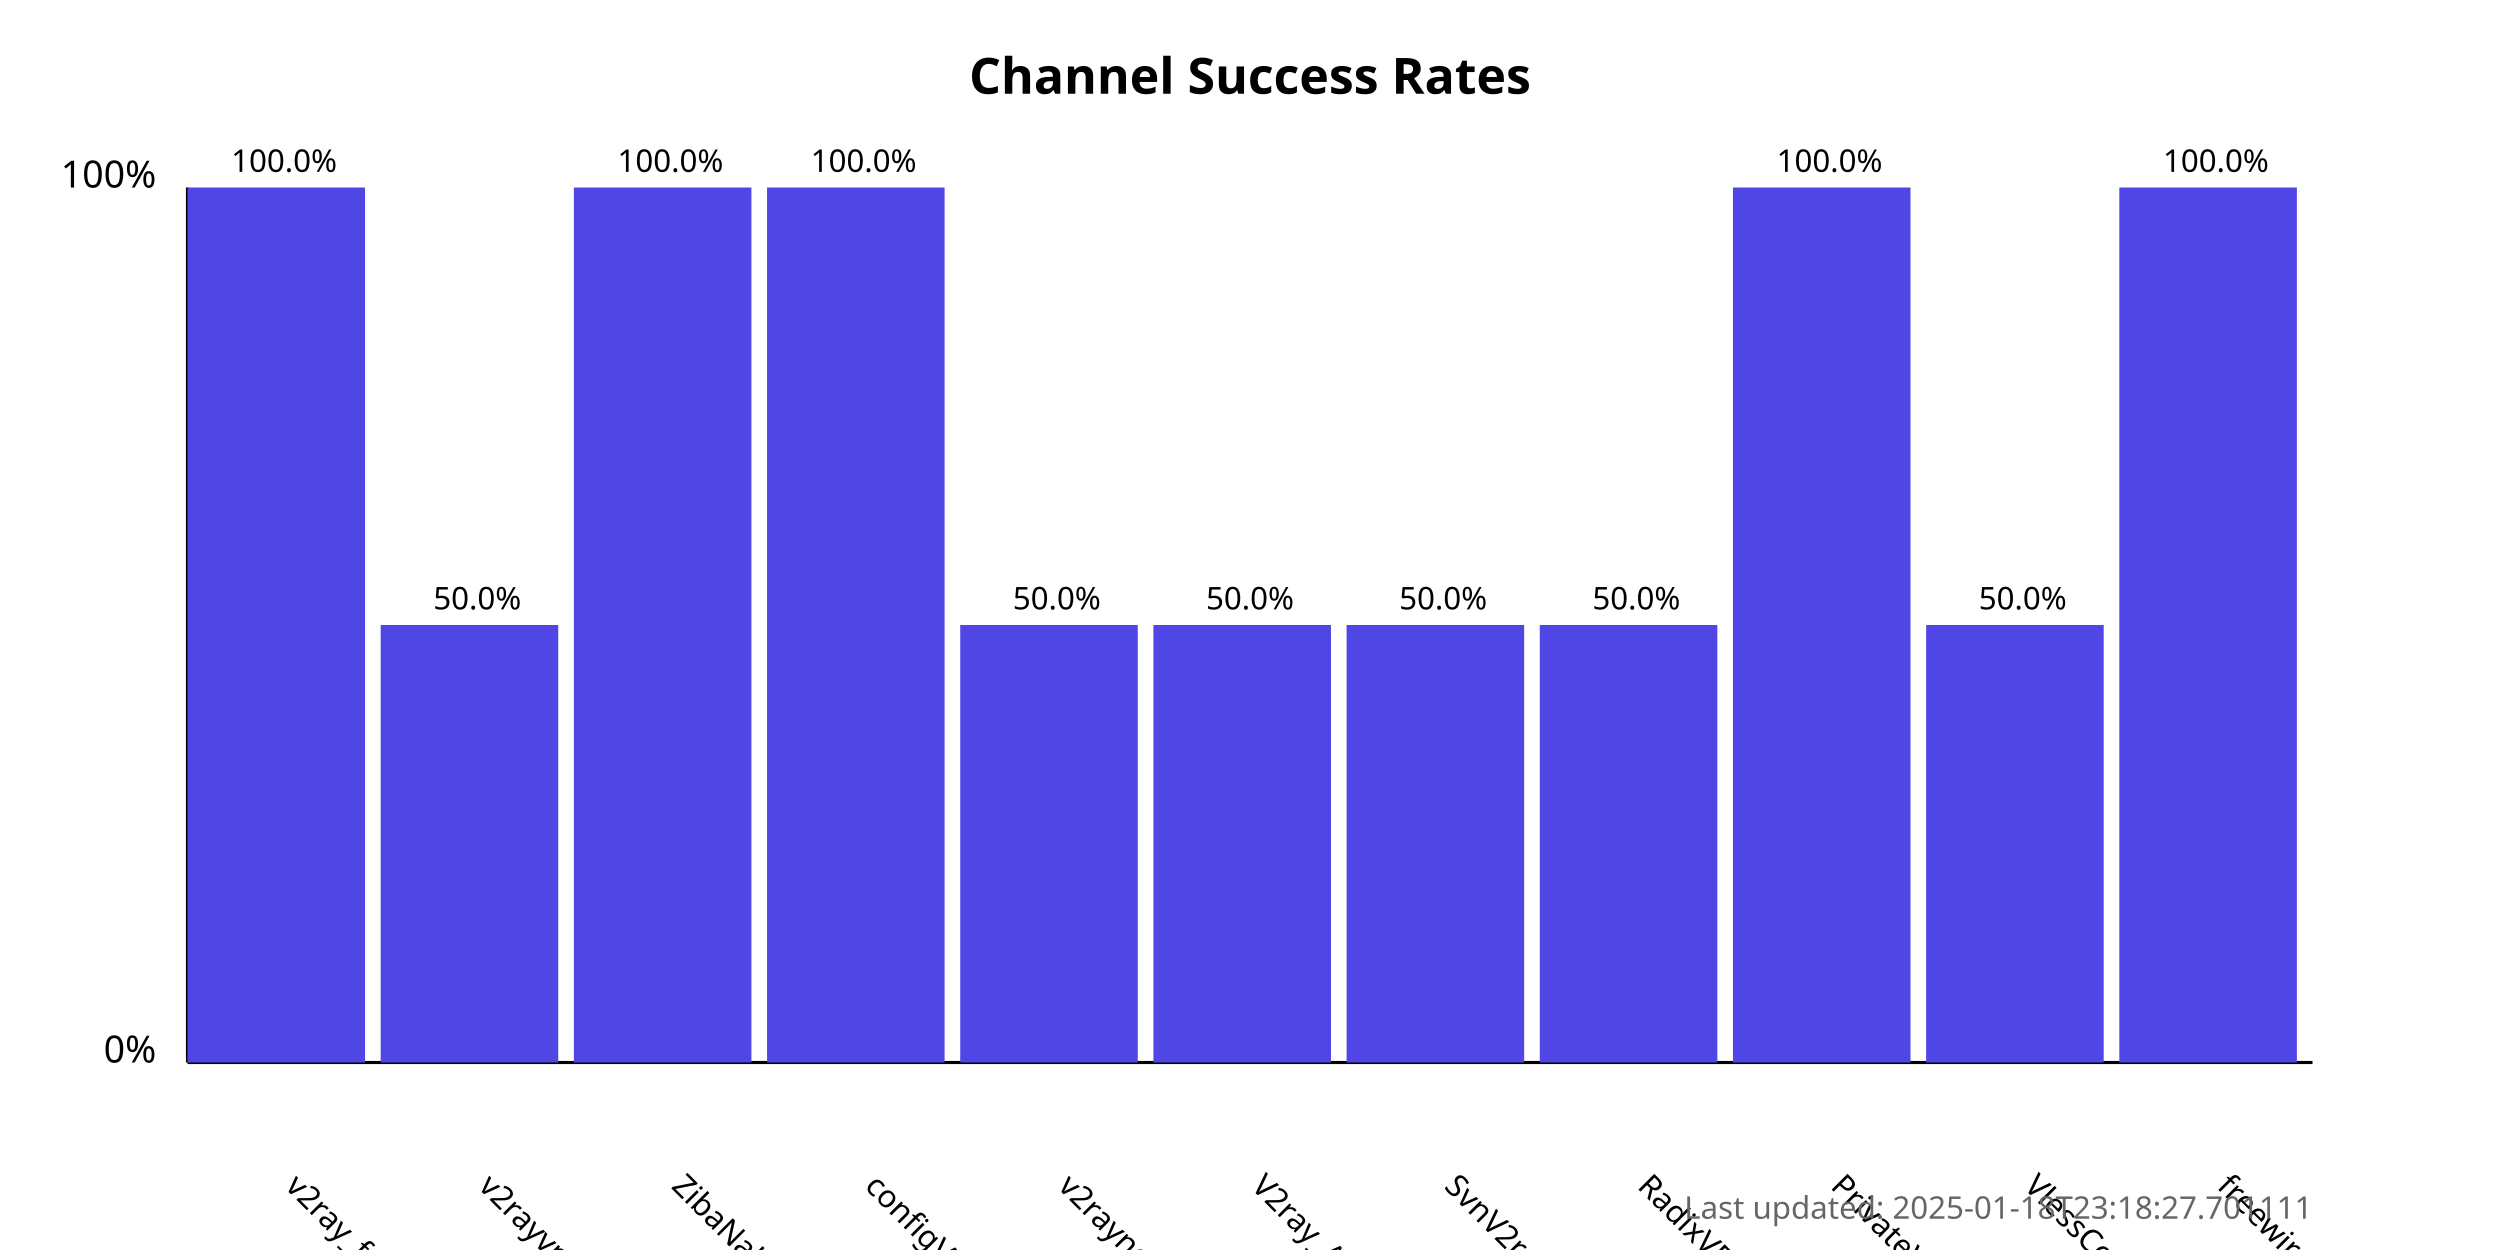
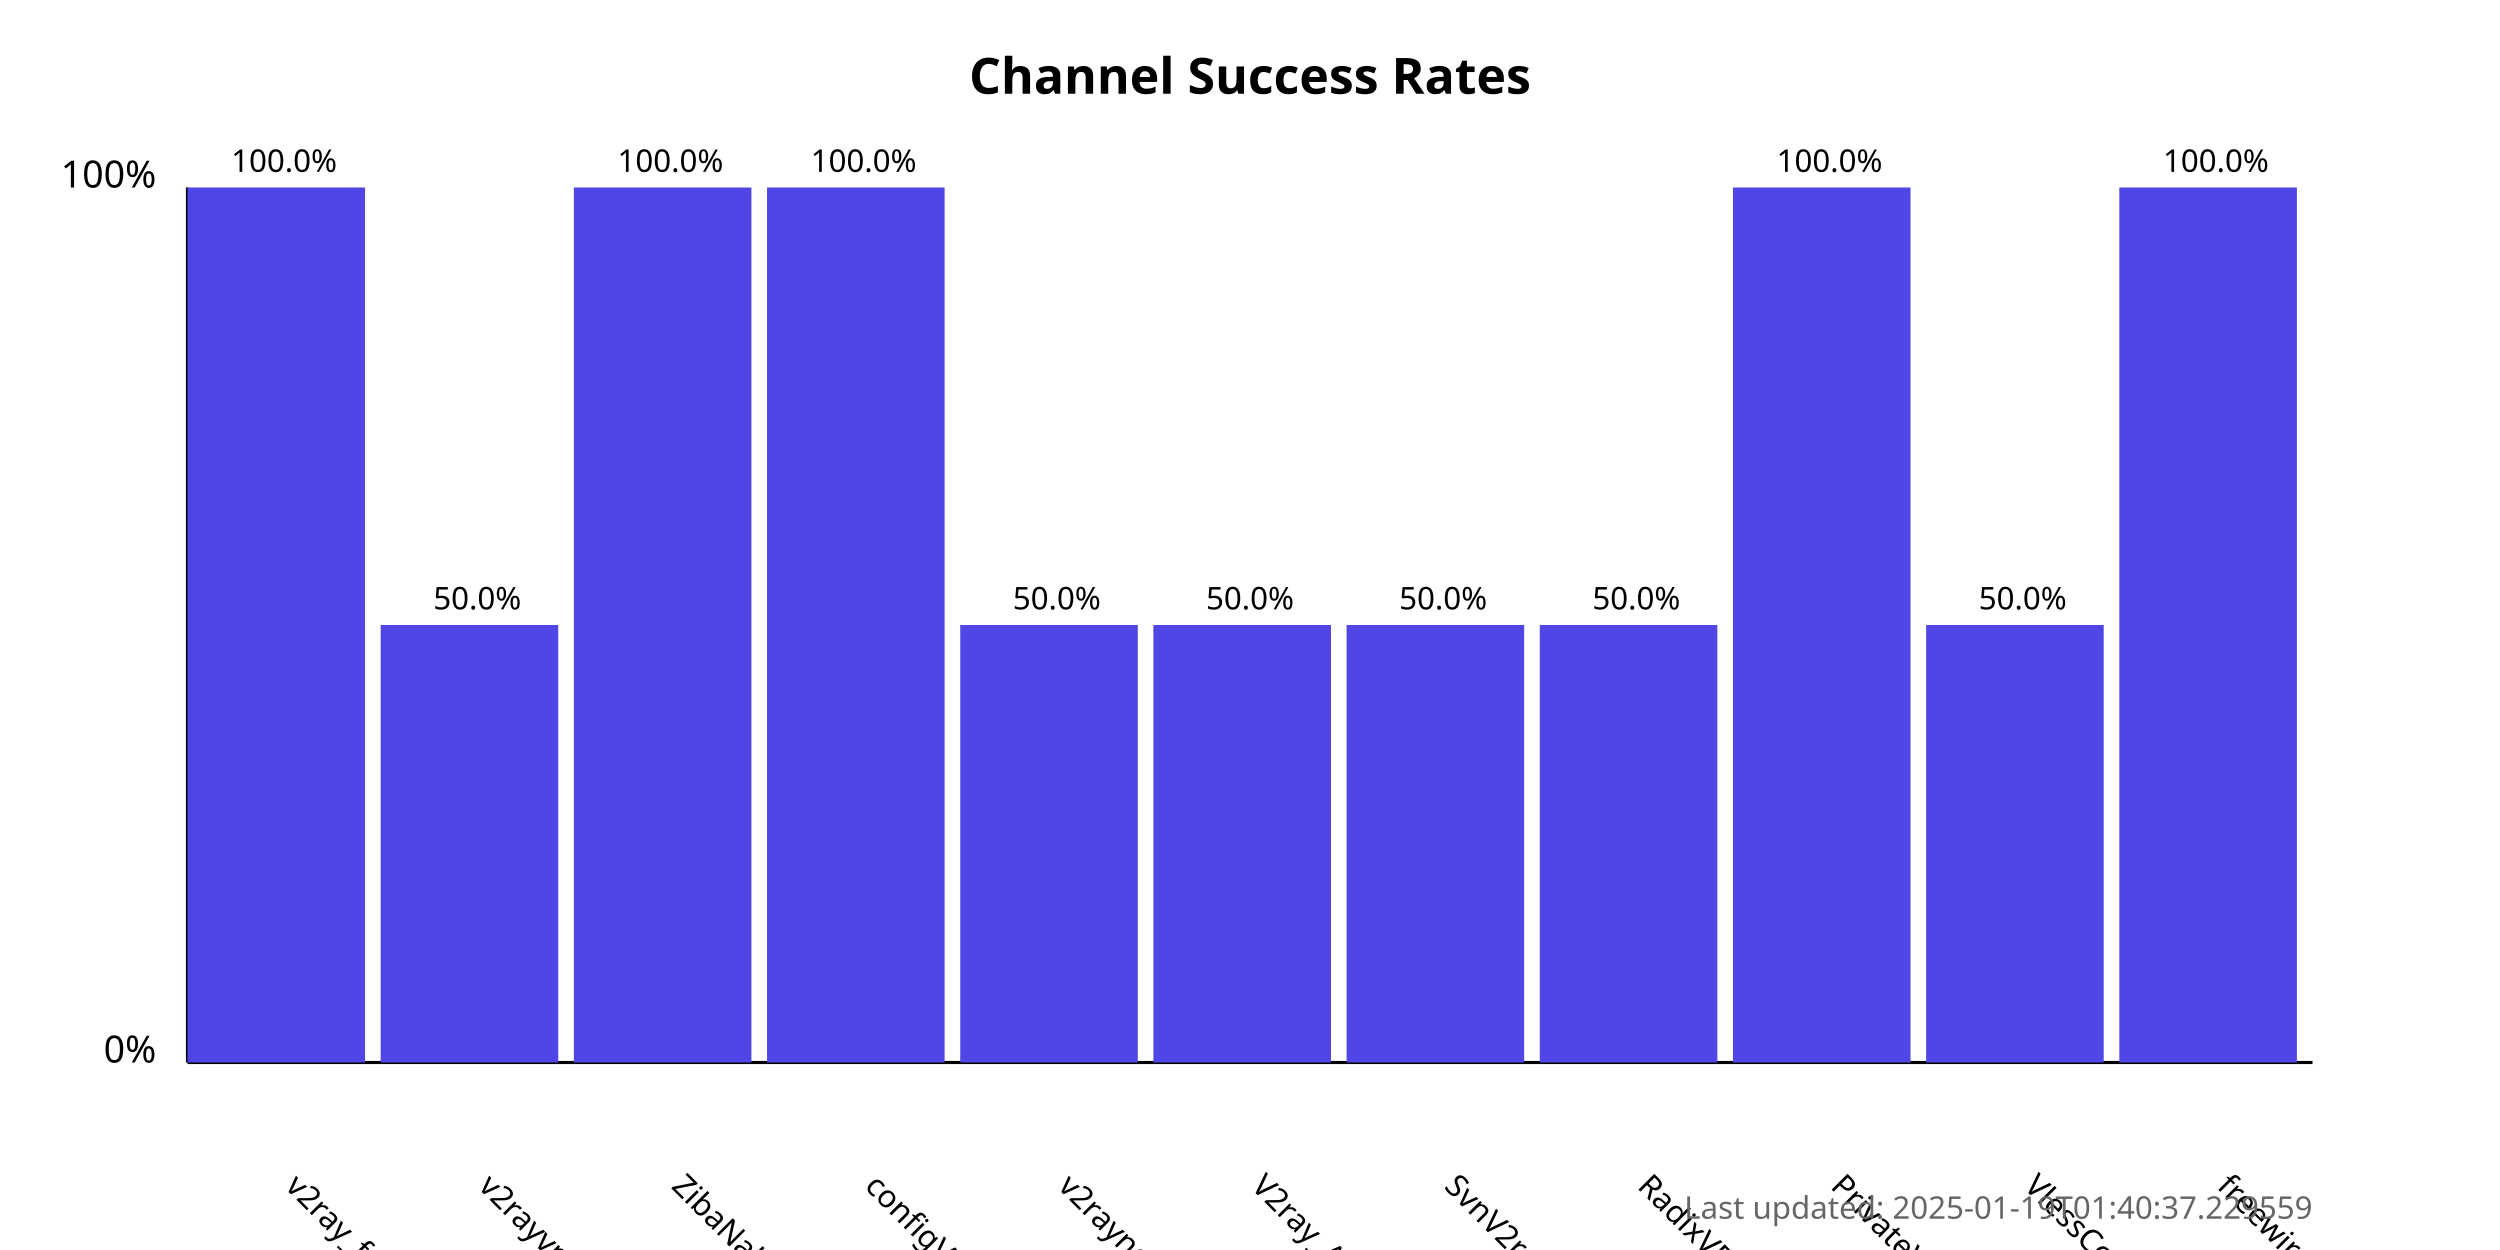
<svg xmlns="http://www.w3.org/2000/svg" width="800" height="400">
  <style>
            .chart-title { font: bold 16px sans-serif; }
            .axis-label { font: 12px sans-serif; }
            .tick-label { font: 10px sans-serif; }
            .bar { fill: #4f46e5; }
            .bar:hover { fill: #6366f1; }
            .timestamp { font: 10px sans-serif; fill: #666; }
        </style>
  <text x="400.0" y="30" text-anchor="middle" class="chart-title">
            Channel Success Rates
        </text>
  <line x1="60" y1="340" x2="60" y2="60" stroke="black" stroke-width="1" />
  <line x1="60" y1="340" x2="740" y2="340" stroke="black" stroke-width="1" />
  <text x="50" y="340" text-anchor="end" class="axis-label">0%</text>
  <text x="50" y="60" text-anchor="end" class="axis-label">100%</text>
  <g>
    <rect x="60" y="60.0" width="56.818" height="280.0" class="bar" />
    <text x="90.909" y="380" transform="rotate(45, 90.90909, 380)" text-anchor="start" class="tick-label">
                v2ray_free_conf
            </text>
    <text x="90.909" y="55.0" text-anchor="middle" class="tick-label">
                100.0%
            </text>
  </g>
  <g>
    <rect x="121.818" y="200.0" width="56.818" height="140.0" class="bar" />
    <text x="152.727" y="380" transform="rotate(45, 152.7273, 380)" text-anchor="start" class="tick-label">
                v2rayvpno
            </text>
    <text x="152.727" y="195.0" text-anchor="middle" class="tick-label">
                50.0%
            </text>
  </g>
  <g>
    <rect x="183.636" y="60.0" width="56.818" height="280.0" class="bar" />
    <text x="214.545" y="380" transform="rotate(45, 214.5455, 380)" text-anchor="start" class="tick-label">
                ZibaNabz
            </text>
    <text x="214.545" y="55.0" text-anchor="middle" class="tick-label">
                100.0%
            </text>
  </g>
  <g>
    <rect x="245.455" y="60.0" width="56.818" height="280.0" class="bar" />
    <text x="276.364" y="380" transform="rotate(45, 276.3636, 380)" text-anchor="start" class="tick-label">
                configV2rayForFree
            </text>
    <text x="276.364" y="55.0" text-anchor="middle" class="tick-label">
                100.0%
            </text>
  </g>
  <g>
    <rect x="307.273" y="200.0" width="56.818" height="140.0" class="bar" />
    <text x="338.182" y="380" transform="rotate(45, 338.1818, 380)" text-anchor="start" class="tick-label">
                v2rayngvpn
            </text>
    <text x="338.182" y="195.0" text-anchor="middle" class="tick-label">
                50.0%
            </text>
  </g>
  <g>
    <rect x="369.091" y="200.0" width="56.818" height="140.0" class="bar" />
    <text x="400.0" y="380" transform="rotate(45, 400.0, 380)" text-anchor="start" class="tick-label">
                V2ray_Alpha
            </text>
    <text x="400.0" y="195.0" text-anchor="middle" class="tick-label">
                50.0%
            </text>
  </g>
  <g>
    <rect x="430.909" y="200.0" width="56.818" height="140.0" class="bar" />
    <text x="461.818" y="380" transform="rotate(45, 461.8182, 380)" text-anchor="start" class="tick-label">
                SvnV2ray
            </text>
    <text x="461.818" y="195.0" text-anchor="middle" class="tick-label">
                50.0%
            </text>
  </g>
  <g>
    <rect x="492.727" y="200.0" width="56.818" height="140.0" class="bar" />
    <text x="523.636" y="380" transform="rotate(45, 523.6364, 380)" text-anchor="start" class="tick-label">
                RadixVPN
            </text>
    <text x="523.636" y="195.0" text-anchor="middle" class="tick-label">
                50.0%
            </text>
  </g>
  <g>
    <rect x="554.545" y="60.0" width="56.818" height="280.0" class="bar" />
    <text x="585.455" y="380" transform="rotate(45, 585.4545, 380)" text-anchor="start" class="tick-label">
                PrivateVPNs
            </text>
    <text x="585.455" y="55.0" text-anchor="middle" class="tick-label">
                100.0%
            </text>
  </g>
  <g>
    <rect x="616.364" y="200.0" width="56.818" height="140.0" class="bar" />
    <text x="647.273" y="380" transform="rotate(45, 647.2727, 380)" text-anchor="start" class="tick-label">
                VlessConfig
            </text>
    <text x="647.273" y="195.0" text-anchor="middle" class="tick-label">
                50.0%
            </text>
  </g>
  <g>
    <rect x="678.182" y="60.0" width="56.818" height="280.0" class="bar" />
    <text x="709.091" y="380" transform="rotate(45, 709.0909, 380)" text-anchor="start" class="tick-label">
                freewireguard
            </text>
    <text x="709.091" y="55.0" text-anchor="middle" class="tick-label">
                100.0%
            </text>
  </g>
  <text x="740" y="390" text-anchor="end" class="timestamp">
-             Last updated: 2025-01-18T23:18:27.701111
+             Last updated: 2025-01-19T01:40:37.229559
        </text>
</svg>
